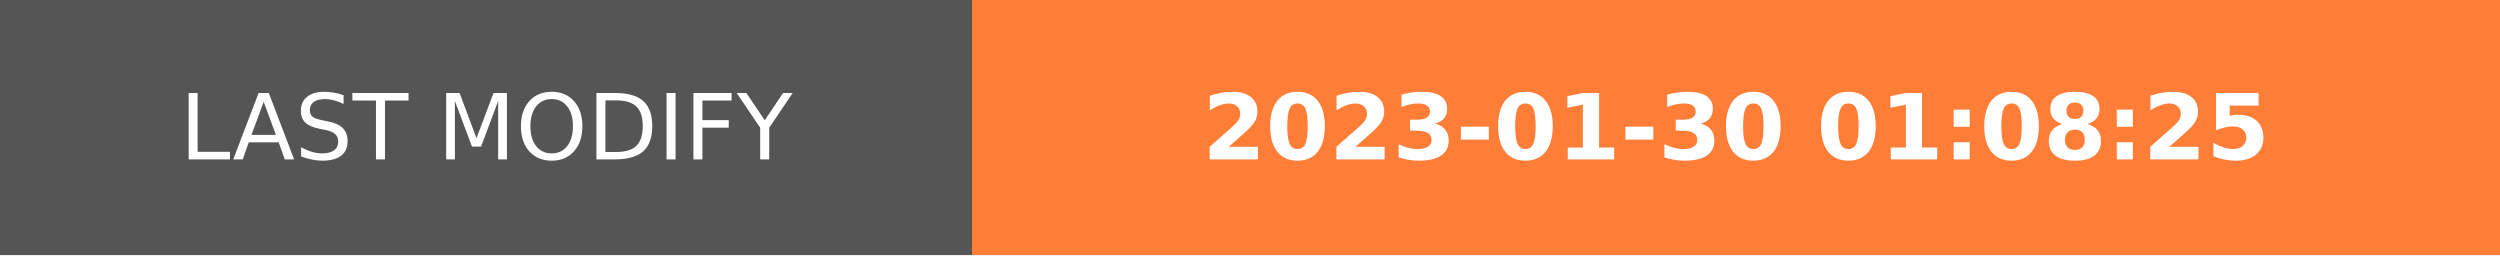
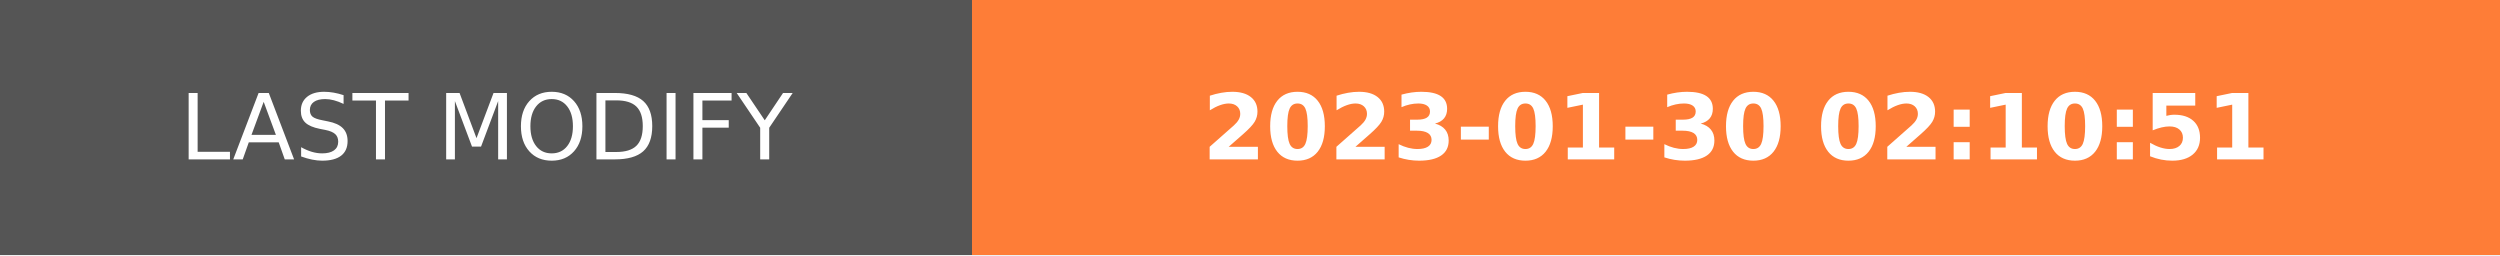
- <svg xmlns="http://www.w3.org/2000/svg" width="274.5" height="28" role="img" aria-label="LAST MODIFY: 2023-01-30 01:08:25">
+ <svg xmlns="http://www.w3.org/2000/svg" width="274.5" height="28" role="img" aria-label="LAST MODIFY: 2023-01-30 02:10:51">
  <g shape-rendering="crispEdges">
    <rect width="106.75" height="28" fill="#555" />
    <rect x="106.75" width="167.75" height="28" fill="#fe7d37" />
  </g>
  <g fill="#fff" text-anchor="middle" font-family="Verdana,Geneva,DejaVu Sans,sans-serif" text-rendering="geometricPrecision" font-size="100">
    <text transform="scale(.1)" x="533.75" y="175" textLength="827.5" fill="#fff">LAST MODIFY</text>
-     <text transform="scale(.1)" x="1906.25" y="175" textLength="1437.5" fill="#fff" font-weight="bold">2023-01-30 01:08:25</text>
+     <text transform="scale(.1)" x="1906.25" y="175" textLength="1437.5" fill="#fff" font-weight="bold">2023-01-30 02:10:51</text>
  </g>
</svg>
